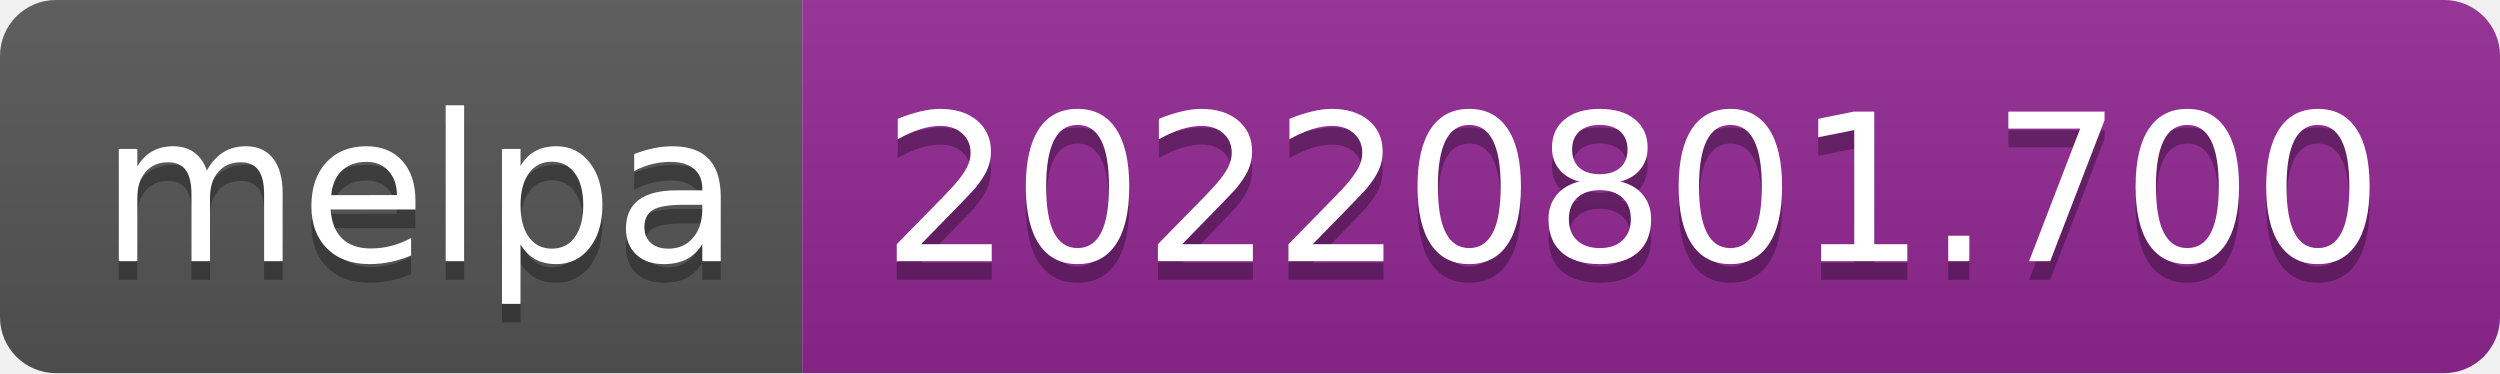
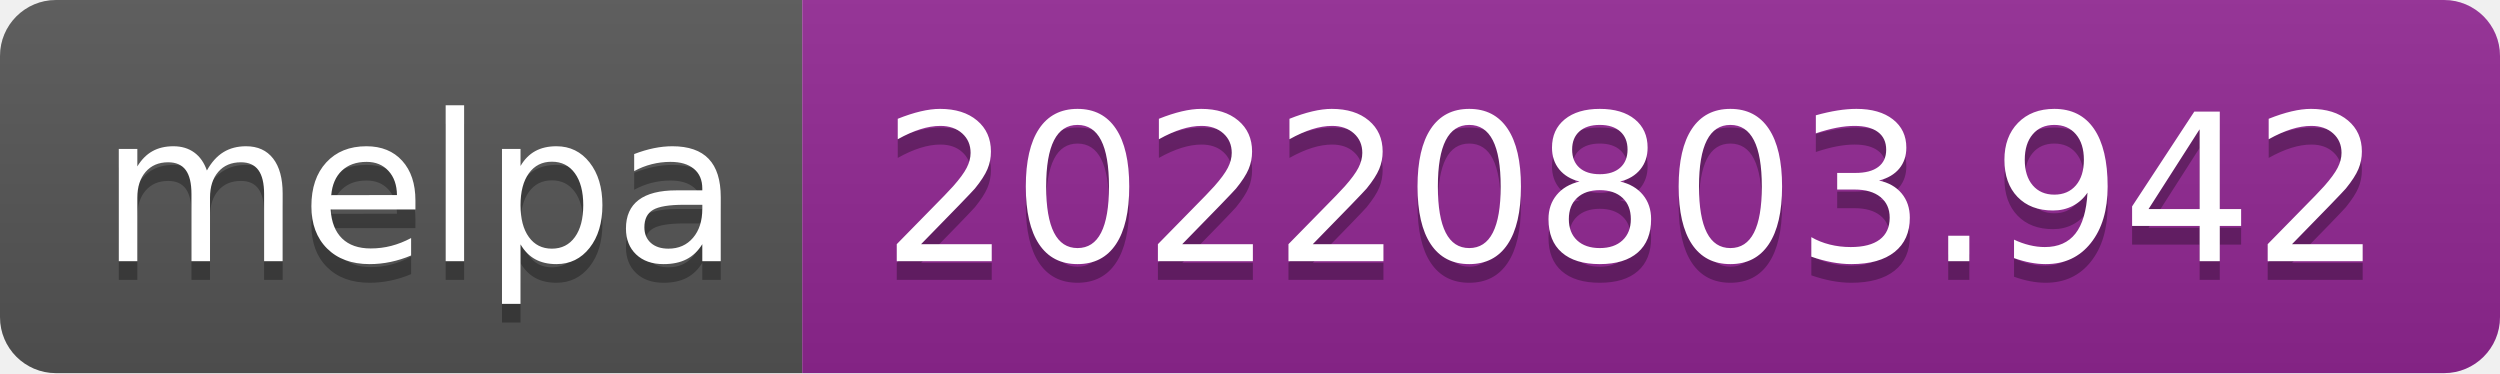
- <svg xmlns="http://www.w3.org/2000/svg" width="134" height="20" role="img" aria-label="melpa: 20220801.700">
+ <svg xmlns="http://www.w3.org/2000/svg" width="134" height="20" role="img" aria-label="melpa: 20220803.942">
  <linearGradient id="s" x2="0" y2="100%">
    <stop offset="0" stop-color="#bbb" stop-opacity=".1" />
    <stop offset="1" stop-opacity=".1" />
  </linearGradient>
  <clipPath id="r">
    <rect width="134" height="20" rx="3" fill="#fff" />
  </clipPath>
  <g clip-path="url(#r)">
    <rect width="43" height="20" fill="#555" />
    <rect x="43" width="91" height="20" fill="#922793" />
    <rect width="134" height="20" fill="url(#s)" />
  </g>
  <g fill="#fff" text-anchor="middle" font-family="Verdana,Geneva,DejaVu Sans,sans-serif" text-rendering="geometricPrecision" font-size="110">
    <text aria-hidden="true" x="225" y="150" fill="#010101" fill-opacity=".3" transform="scale(.1)" textLength="330">melpa</text>
    <text x="225" y="140" transform="scale(.1)" fill="#fff" textLength="330">melpa</text>
-     <text aria-hidden="true" x="875" y="150" fill="#010101" fill-opacity=".3" transform="scale(.1)" textLength="810">20220801.700</text>
-     <text x="875" y="140" transform="scale(.1)" fill="#fff" textLength="810">20220801.700</text>
+     <text aria-hidden="true" x="875" y="150" fill="#010101" fill-opacity=".3" transform="scale(.1)" textLength="810">20220803.942</text>
+     <text x="875" y="140" transform="scale(.1)" fill="#fff" textLength="810">20220803.942</text>
  </g>
</svg>
